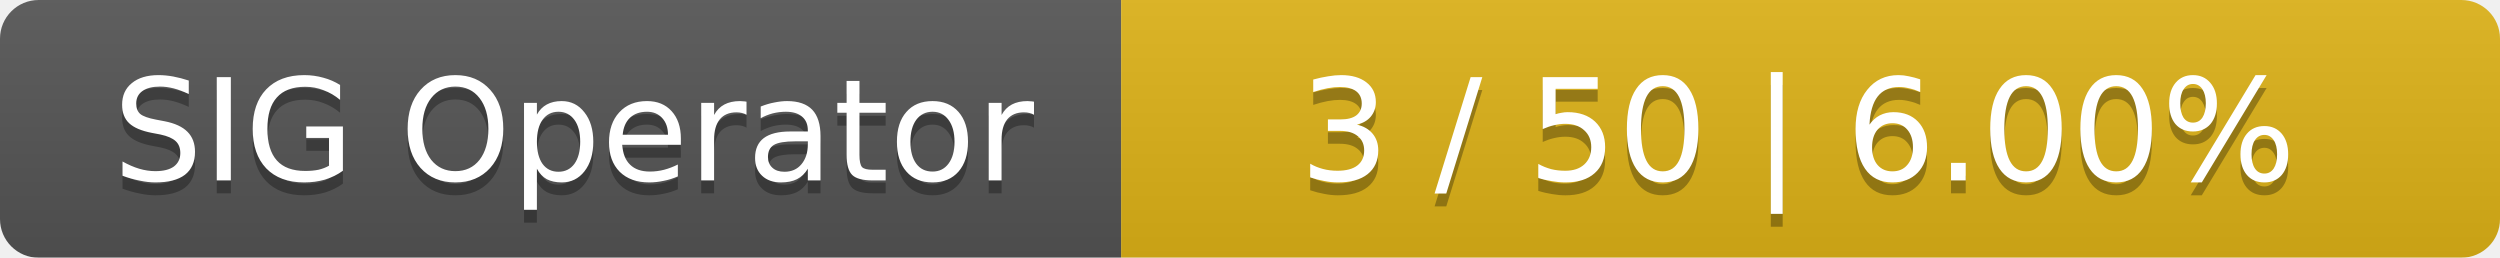
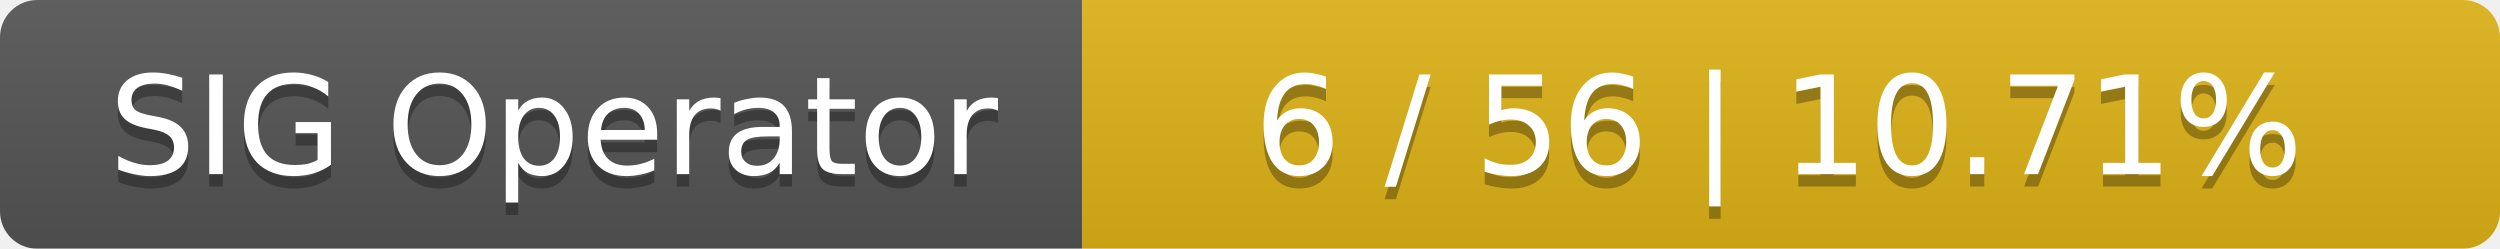
- <svg xmlns="http://www.w3.org/2000/svg" width="194" height="20">
+ <svg xmlns="http://www.w3.org/2000/svg" width="201" height="20">
  <linearGradient id="smooth" x2="0" y2="100%">
    <stop offset="0" stop-color="#bbb" stop-opacity=".1" />
    <stop offset="1" stop-opacity=".1" />
  </linearGradient>
  <mask id="round">
-     <rect width="194" height="20" rx="3" fill="#fff" />
+     <rect width="201" height="20" rx="3" fill="#fff" />
  </mask>
  <g mask="url(#round)">
    <rect width="87" height="20" fill="#555" />
-     <rect x="87" width="107" height="20" fill="#dfb317" />
-     <rect width="194" height="20" fill="url(#smooth)" />
+     <rect x="87" width="114" height="20" fill="#dfb317" />
+     <rect width="201" height="20" fill="url(#smooth)" />
  </g>
  <g fill="#fff" text-anchor="middle" font-family="DejaVu Sans,Verdana,Geneva,sans-serif" font-size="11">
    <text x="44.5" y="15" fill="#010101" fill-opacity=".3">SIG Operator</text>
    <text x="44.5" y="14">SIG Operator</text>
-     <text x="139.5" y="15" fill="#010101" fill-opacity=".3">3 / 50    |    6.00%</text>
-     <text x="139.5" y="14">3 / 50    |    6.00%</text>
+     <text x="143" y="15" fill="#010101" fill-opacity=".3">6 / 56    |    10.71%</text>
+     <text x="143" y="14">6 / 56    |    10.71%</text>
  </g>
</svg>
